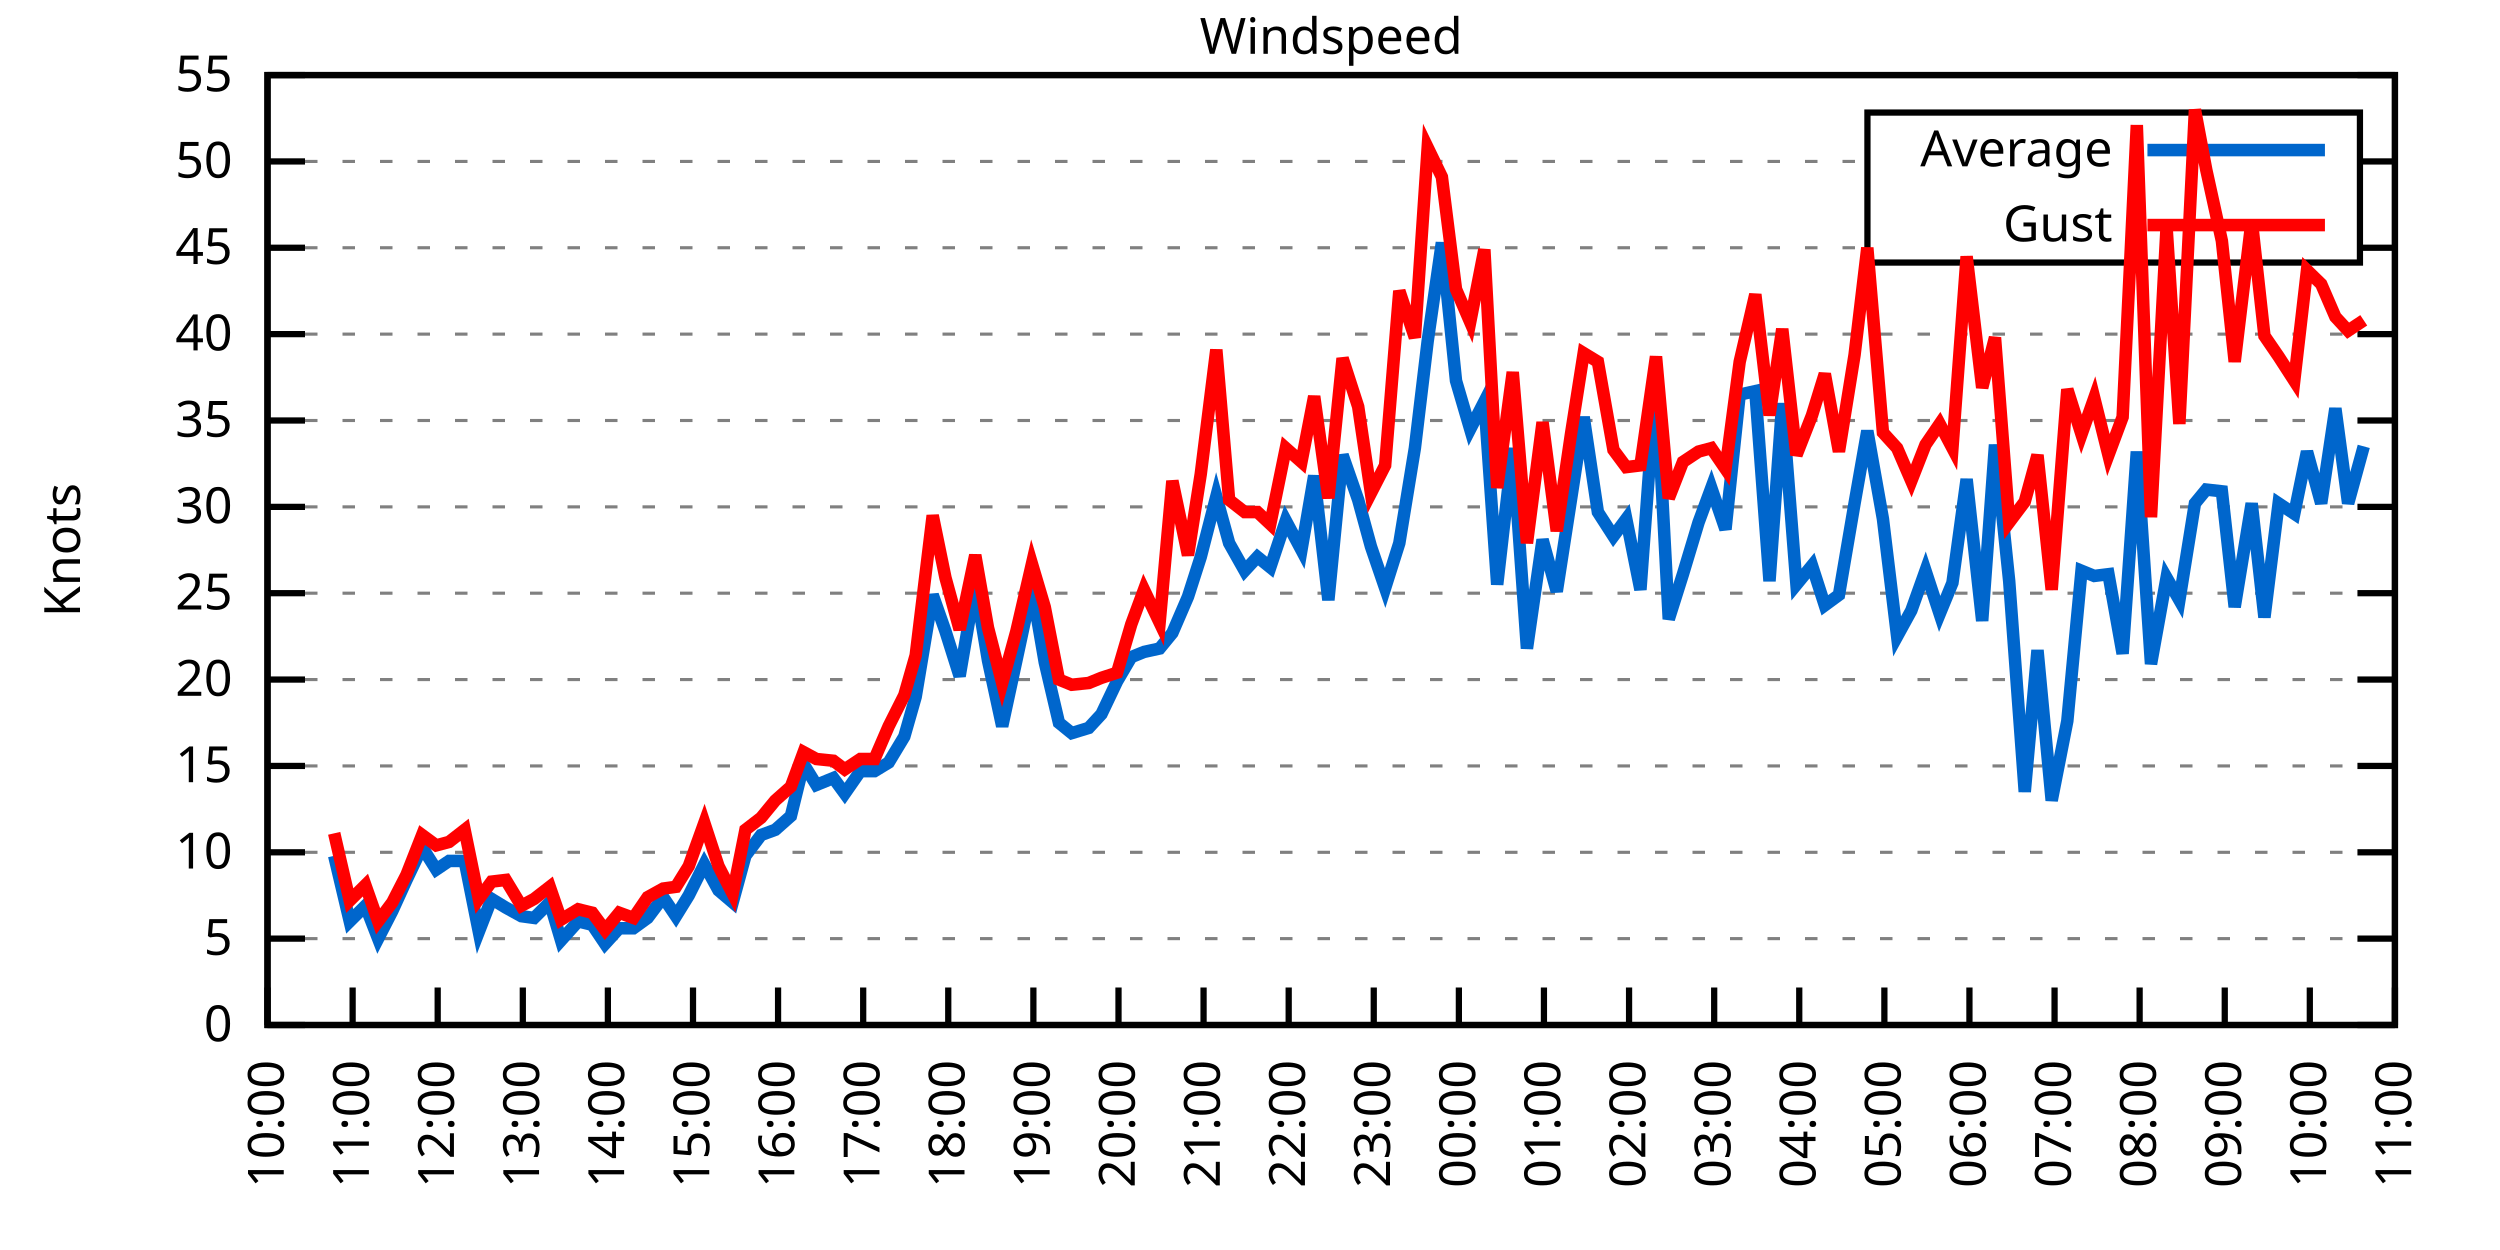
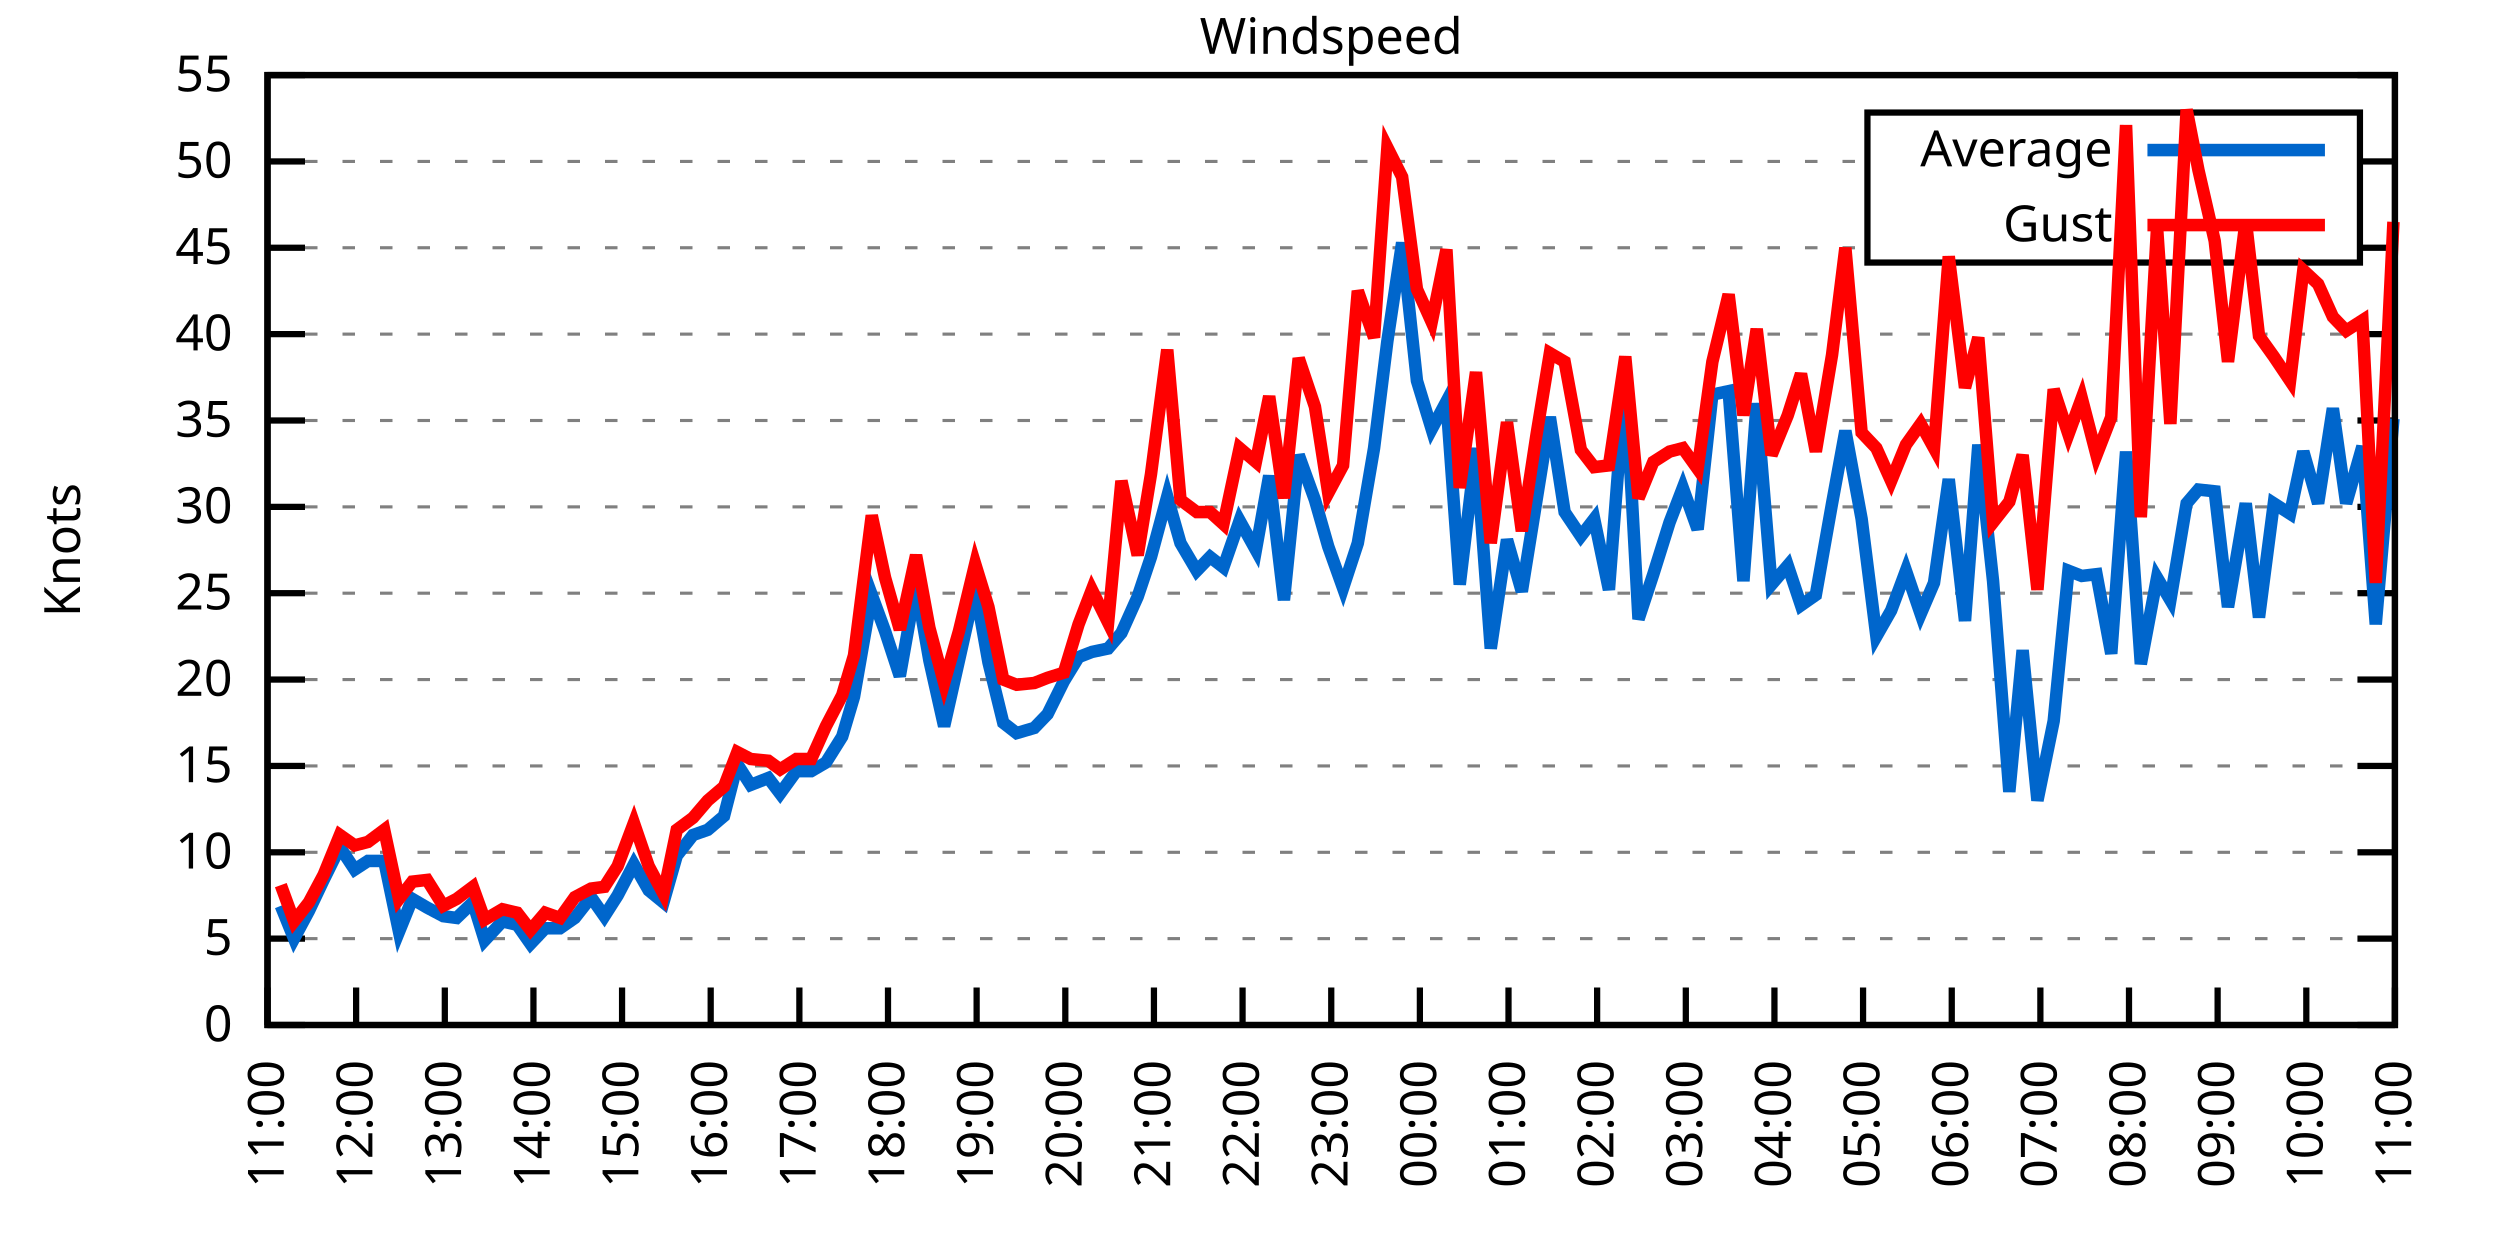
<svg xmlns="http://www.w3.org/2000/svg" xmlns:xlink="http://www.w3.org/1999/xlink" width="400" height="200" viewBox="0 0 400 200">
  <g id="gnuplot_canvas">
    <rect x="0" y="0" width="400" height="200" fill="none" />
    <defs>
      <circle id="gpDot" r="0.5" stroke-width="0.5" stroke="currentColor" />
      <path id="gpPt0" stroke-width="0.333" stroke="currentColor" d="M-1,0 h2 M0,-1 v2" />
      <path id="gpPt1" stroke-width="0.333" stroke="currentColor" d="M-1,-1 L1,1 M1,-1 L-1,1" />
      <path id="gpPt2" stroke-width="0.333" stroke="currentColor" d="M-1,0 L1,0 M0,-1 L0,1 M-1,-1 L1,1 M-1,1 L1,-1" />
      <rect id="gpPt3" stroke-width="0.333" stroke="currentColor" x="-1" y="-1" width="2" height="2" />
      <rect id="gpPt4" stroke-width="0.333" stroke="currentColor" fill="currentColor" x="-1" y="-1" width="2" height="2" />
      <circle id="gpPt5" stroke-width="0.333" stroke="currentColor" cx="0" cy="0" r="1" />
      <use xlink:href="#gpPt5" id="gpPt6" fill="currentColor" stroke="none" />
      <path id="gpPt7" stroke-width="0.333" stroke="currentColor" d="M0,-1.33 L-1.33,0.67 L1.33,0.67 z" />
      <use xlink:href="#gpPt7" id="gpPt8" fill="currentColor" stroke="none" />
      <use xlink:href="#gpPt7" id="gpPt9" stroke="currentColor" transform="rotate(180)" />
      <use xlink:href="#gpPt9" id="gpPt10" fill="currentColor" stroke="none" />
      <use xlink:href="#gpPt3" id="gpPt11" stroke="currentColor" transform="rotate(45)" />
      <use xlink:href="#gpPt11" id="gpPt12" fill="currentColor" stroke="none" />
      <path id="gpPt13" stroke-width="0.333" stroke="currentColor" d="M0,1.330 L1.265,0.411 L0.782,-1.067 L-0.782,-1.076 L-1.265,0.411 z" />
      <use xlink:href="#gpPt13" id="gpPt14" fill="currentColor" stroke="none" />
      <filter id="textbox" filterUnits="objectBoundingBox" x="0" y="0" height="1" width="1">
        <feFlood flood-color="white" flood-opacity="1" result="bgnd" />
        <feComposite in="SourceGraphic" in2="bgnd" operator="atop" />
      </filter>
      <filter id="greybox" filterUnits="objectBoundingBox" x="0" y="0" height="1" width="1">
        <feFlood flood-color="lightgrey" flood-opacity="1" result="grey" />
        <feComposite in="SourceGraphic" in2="grey" operator="atop" />
      </filter>
    </defs>
    <g fill="none" color="white" stroke="currentColor" stroke-width="1.00" stroke-linecap="butt" stroke-linejoin="miter">
</g>
    <g fill="none" color="black" stroke="currentColor" stroke-width="1.00" stroke-linecap="butt" stroke-linejoin="miter">
      <g stroke="none" shape-rendering="crispEdges">
        <polygon fill="rgb(255, 255, 255)" points="42.80,164.00 383.18,164.00 383.18,12.02 42.80,12.02 " />
      </g>
    </g>
    <g fill="none" color="black" stroke="currentColor" stroke-width="1.00" stroke-linecap="butt" stroke-linejoin="miter">
</g>
    <g fill="none" color="black" stroke="black" stroke-width="0.50" stroke-linecap="butt" stroke-linejoin="miter">
</g>
    <g fill="none" color="gray" stroke="currentColor" stroke-width="0.50" stroke-linecap="butt" stroke-linejoin="miter">
      <path stroke="gray" stroke-dasharray="2,4" class="gridline" d="M42.80,164.00 L383.19,164.00  " />
    </g>
    <g fill="none" color="gray" stroke="gray" stroke-width="1.00" stroke-linecap="butt" stroke-linejoin="miter">
</g>
    <g fill="none" color="black" stroke="currentColor" stroke-width="1.00" stroke-linecap="butt" stroke-linejoin="miter">
      <path stroke="black" d="M42.80,164.00 L48.80,164.00 M383.19,164.00 L377.19,164.00  " />
      <g transform="translate(37.20,166.60)" stroke="none" fill="black" font-family="Sans" font-size="8.00" text-anchor="end">
        <text>
          <tspan font-family="Sans"> 0</tspan>
        </text>
      </g>
    </g>
    <g fill="none" color="black" stroke="currentColor" stroke-width="1.00" stroke-linecap="butt" stroke-linejoin="miter">
</g>
    <g fill="none" color="black" stroke="black" stroke-width="0.50" stroke-linecap="butt" stroke-linejoin="miter">
</g>
    <g fill="none" color="gray" stroke="currentColor" stroke-width="0.50" stroke-linecap="butt" stroke-linejoin="miter">
      <path stroke="gray" stroke-dasharray="2,4" class="gridline" d="M42.80,150.18 L383.19,150.18  " />
    </g>
    <g fill="none" color="gray" stroke="gray" stroke-width="1.00" stroke-linecap="butt" stroke-linejoin="miter">
</g>
    <g fill="none" color="black" stroke="currentColor" stroke-width="1.00" stroke-linecap="butt" stroke-linejoin="miter">
      <path stroke="black" d="M42.80,150.18 L48.80,150.18 M383.19,150.18 L377.19,150.18  " />
      <g transform="translate(37.20,152.78)" stroke="none" fill="black" font-family="Sans" font-size="8.00" text-anchor="end">
        <text>
          <tspan font-family="Sans"> 5</tspan>
        </text>
      </g>
    </g>
    <g fill="none" color="black" stroke="currentColor" stroke-width="1.00" stroke-linecap="butt" stroke-linejoin="miter">
</g>
    <g fill="none" color="black" stroke="black" stroke-width="0.50" stroke-linecap="butt" stroke-linejoin="miter">
</g>
    <g fill="none" color="gray" stroke="currentColor" stroke-width="0.50" stroke-linecap="butt" stroke-linejoin="miter">
      <path stroke="gray" stroke-dasharray="2,4" class="gridline" d="M42.80,136.37 L383.19,136.37  " />
    </g>
    <g fill="none" color="gray" stroke="gray" stroke-width="1.00" stroke-linecap="butt" stroke-linejoin="miter">
</g>
    <g fill="none" color="black" stroke="currentColor" stroke-width="1.00" stroke-linecap="butt" stroke-linejoin="miter">
      <path stroke="black" d="M42.80,136.37 L48.80,136.37 M383.19,136.37 L377.19,136.37  " />
      <g transform="translate(37.20,138.97)" stroke="none" fill="black" font-family="Sans" font-size="8.00" text-anchor="end">
        <text>
          <tspan font-family="Sans"> 10</tspan>
        </text>
      </g>
    </g>
    <g fill="none" color="black" stroke="currentColor" stroke-width="1.00" stroke-linecap="butt" stroke-linejoin="miter">
</g>
    <g fill="none" color="black" stroke="black" stroke-width="0.50" stroke-linecap="butt" stroke-linejoin="miter">
</g>
    <g fill="none" color="gray" stroke="currentColor" stroke-width="0.50" stroke-linecap="butt" stroke-linejoin="miter">
      <path stroke="gray" stroke-dasharray="2,4" class="gridline" d="M42.80,122.55 L383.19,122.55  " />
    </g>
    <g fill="none" color="gray" stroke="gray" stroke-width="1.00" stroke-linecap="butt" stroke-linejoin="miter">
</g>
    <g fill="none" color="black" stroke="currentColor" stroke-width="1.00" stroke-linecap="butt" stroke-linejoin="miter">
      <path stroke="black" d="M42.80,122.55 L48.80,122.55 M383.19,122.55 L377.19,122.55  " />
      <g transform="translate(37.20,125.15)" stroke="none" fill="black" font-family="Sans" font-size="8.00" text-anchor="end">
        <text>
          <tspan font-family="Sans"> 15</tspan>
        </text>
      </g>
    </g>
    <g fill="none" color="black" stroke="currentColor" stroke-width="1.00" stroke-linecap="butt" stroke-linejoin="miter">
</g>
    <g fill="none" color="black" stroke="black" stroke-width="0.50" stroke-linecap="butt" stroke-linejoin="miter">
</g>
    <g fill="none" color="gray" stroke="currentColor" stroke-width="0.50" stroke-linecap="butt" stroke-linejoin="miter">
      <path stroke="gray" stroke-dasharray="2,4" class="gridline" d="M42.80,108.73 L383.19,108.73  " />
    </g>
    <g fill="none" color="gray" stroke="gray" stroke-width="1.00" stroke-linecap="butt" stroke-linejoin="miter">
</g>
    <g fill="none" color="black" stroke="currentColor" stroke-width="1.00" stroke-linecap="butt" stroke-linejoin="miter">
      <path stroke="black" d="M42.80,108.73 L48.80,108.73 M383.19,108.73 L377.19,108.73  " />
      <g transform="translate(37.20,111.33)" stroke="none" fill="black" font-family="Sans" font-size="8.00" text-anchor="end">
        <text>
          <tspan font-family="Sans"> 20</tspan>
        </text>
      </g>
    </g>
    <g fill="none" color="black" stroke="currentColor" stroke-width="1.00" stroke-linecap="butt" stroke-linejoin="miter">
</g>
    <g fill="none" color="black" stroke="black" stroke-width="0.50" stroke-linecap="butt" stroke-linejoin="miter">
</g>
    <g fill="none" color="gray" stroke="currentColor" stroke-width="0.50" stroke-linecap="butt" stroke-linejoin="miter">
      <path stroke="gray" stroke-dasharray="2,4" class="gridline" d="M42.80,94.91 L383.19,94.91  " />
    </g>
    <g fill="none" color="gray" stroke="gray" stroke-width="1.00" stroke-linecap="butt" stroke-linejoin="miter">
</g>
    <g fill="none" color="black" stroke="currentColor" stroke-width="1.00" stroke-linecap="butt" stroke-linejoin="miter">
      <path stroke="black" d="M42.80,94.91 L48.80,94.91 M383.19,94.91 L377.19,94.91  " />
      <g transform="translate(37.20,97.51)" stroke="none" fill="black" font-family="Sans" font-size="8.00" text-anchor="end">
        <text>
          <tspan font-family="Sans"> 25</tspan>
        </text>
      </g>
    </g>
    <g fill="none" color="black" stroke="currentColor" stroke-width="1.00" stroke-linecap="butt" stroke-linejoin="miter">
</g>
    <g fill="none" color="black" stroke="black" stroke-width="0.50" stroke-linecap="butt" stroke-linejoin="miter">
</g>
    <g fill="none" color="gray" stroke="currentColor" stroke-width="0.50" stroke-linecap="butt" stroke-linejoin="miter">
      <path stroke="gray" stroke-dasharray="2,4" class="gridline" d="M42.80,81.10 L383.19,81.10  " />
    </g>
    <g fill="none" color="gray" stroke="gray" stroke-width="1.00" stroke-linecap="butt" stroke-linejoin="miter">
</g>
    <g fill="none" color="black" stroke="currentColor" stroke-width="1.00" stroke-linecap="butt" stroke-linejoin="miter">
      <path stroke="black" d="M42.80,81.10 L48.80,81.10 M383.19,81.10 L377.19,81.10  " />
      <g transform="translate(37.20,83.70)" stroke="none" fill="black" font-family="Sans" font-size="8.00" text-anchor="end">
        <text>
          <tspan font-family="Sans"> 30</tspan>
        </text>
      </g>
    </g>
    <g fill="none" color="black" stroke="currentColor" stroke-width="1.00" stroke-linecap="butt" stroke-linejoin="miter">
</g>
    <g fill="none" color="black" stroke="black" stroke-width="0.50" stroke-linecap="butt" stroke-linejoin="miter">
</g>
    <g fill="none" color="gray" stroke="currentColor" stroke-width="0.50" stroke-linecap="butt" stroke-linejoin="miter">
      <path stroke="gray" stroke-dasharray="2,4" class="gridline" d="M42.80,67.28 L383.19,67.28  " />
    </g>
    <g fill="none" color="gray" stroke="gray" stroke-width="1.00" stroke-linecap="butt" stroke-linejoin="miter">
</g>
    <g fill="none" color="black" stroke="currentColor" stroke-width="1.00" stroke-linecap="butt" stroke-linejoin="miter">
      <path stroke="black" d="M42.80,67.28 L48.80,67.28 M383.19,67.28 L377.19,67.28  " />
      <g transform="translate(37.20,69.88)" stroke="none" fill="black" font-family="Sans" font-size="8.00" text-anchor="end">
        <text>
          <tspan font-family="Sans"> 35</tspan>
        </text>
      </g>
    </g>
    <g fill="none" color="black" stroke="currentColor" stroke-width="1.00" stroke-linecap="butt" stroke-linejoin="miter">
</g>
    <g fill="none" color="black" stroke="black" stroke-width="0.50" stroke-linecap="butt" stroke-linejoin="miter">
</g>
    <g fill="none" color="gray" stroke="currentColor" stroke-width="0.50" stroke-linecap="butt" stroke-linejoin="miter">
      <path stroke="gray" stroke-dasharray="2,4" class="gridline" d="M42.80,53.46 L383.19,53.46  " />
    </g>
    <g fill="none" color="gray" stroke="gray" stroke-width="1.00" stroke-linecap="butt" stroke-linejoin="miter">
</g>
    <g fill="none" color="black" stroke="currentColor" stroke-width="1.00" stroke-linecap="butt" stroke-linejoin="miter">
      <path stroke="black" d="M42.80,53.46 L48.80,53.46 M383.19,53.46 L377.19,53.46  " />
      <g transform="translate(37.20,56.06)" stroke="none" fill="black" font-family="Sans" font-size="8.00" text-anchor="end">
        <text>
          <tspan font-family="Sans"> 40</tspan>
        </text>
      </g>
    </g>
    <g fill="none" color="black" stroke="currentColor" stroke-width="1.00" stroke-linecap="butt" stroke-linejoin="miter">
</g>
    <g fill="none" color="black" stroke="black" stroke-width="0.50" stroke-linecap="butt" stroke-linejoin="miter">
</g>
    <g fill="none" color="gray" stroke="currentColor" stroke-width="0.50" stroke-linecap="butt" stroke-linejoin="miter">
      <path stroke="gray" stroke-dasharray="2,4" class="gridline" d="M42.80,39.64 L298.79,39.64 M377.59,39.64 L383.19,39.64  " />
    </g>
    <g fill="none" color="gray" stroke="gray" stroke-width="1.00" stroke-linecap="butt" stroke-linejoin="miter">
</g>
    <g fill="none" color="black" stroke="currentColor" stroke-width="1.00" stroke-linecap="butt" stroke-linejoin="miter">
      <path stroke="black" d="M42.80,39.64 L48.80,39.64 M383.19,39.64 L377.19,39.64  " />
      <g transform="translate(37.20,42.24)" stroke="none" fill="black" font-family="Sans" font-size="8.00" text-anchor="end">
        <text>
          <tspan font-family="Sans"> 45</tspan>
        </text>
      </g>
    </g>
    <g fill="none" color="black" stroke="currentColor" stroke-width="1.00" stroke-linecap="butt" stroke-linejoin="miter">
</g>
    <g fill="none" color="black" stroke="black" stroke-width="0.50" stroke-linecap="butt" stroke-linejoin="miter">
</g>
    <g fill="none" color="gray" stroke="currentColor" stroke-width="0.50" stroke-linecap="butt" stroke-linejoin="miter">
      <path stroke="gray" stroke-dasharray="2,4" class="gridline" d="M42.80,25.83 L298.79,25.83 M377.59,25.83 L383.19,25.83  " />
    </g>
    <g fill="none" color="gray" stroke="gray" stroke-width="1.00" stroke-linecap="butt" stroke-linejoin="miter">
</g>
    <g fill="none" color="black" stroke="currentColor" stroke-width="1.00" stroke-linecap="butt" stroke-linejoin="miter">
      <path stroke="black" d="M42.80,25.83 L48.80,25.83 M383.19,25.83 L377.19,25.83  " />
      <g transform="translate(37.20,28.43)" stroke="none" fill="black" font-family="Sans" font-size="8.00" text-anchor="end">
        <text>
          <tspan font-family="Sans"> 50</tspan>
        </text>
      </g>
    </g>
    <g fill="none" color="black" stroke="currentColor" stroke-width="1.00" stroke-linecap="butt" stroke-linejoin="miter">
</g>
    <g fill="none" color="black" stroke="black" stroke-width="0.50" stroke-linecap="butt" stroke-linejoin="miter">
</g>
    <g fill="none" color="gray" stroke="currentColor" stroke-width="0.50" stroke-linecap="butt" stroke-linejoin="miter">
      <path stroke="gray" stroke-dasharray="2,4" class="gridline" d="M42.80,12.01 L383.19,12.01  " />
    </g>
    <g fill="none" color="gray" stroke="gray" stroke-width="1.00" stroke-linecap="butt" stroke-linejoin="miter">
</g>
    <g fill="none" color="black" stroke="currentColor" stroke-width="1.00" stroke-linecap="butt" stroke-linejoin="miter">
      <path stroke="black" d="M42.80,12.01 L48.80,12.01 M383.19,12.01 L377.19,12.01  " />
      <g transform="translate(37.20,14.61)" stroke="none" fill="black" font-family="Sans" font-size="8.00" text-anchor="end">
        <text>
          <tspan font-family="Sans"> 55</tspan>
        </text>
      </g>
    </g>
    <g fill="none" color="black" stroke="currentColor" stroke-width="1.00" stroke-linecap="butt" stroke-linejoin="miter">
      <path stroke="black" d="M42.80,164.00 L42.80,158.00  " />
      <g transform="translate(45.40,169.60) rotate(270.00)" stroke="none" fill="black" font-family="Sans" font-size="8.00" text-anchor="end">
        <text>
-           <tspan font-family="Sans">10:00</tspan>
-         </text>
-       </g>
-     </g>
-     <g fill="none" color="black" stroke="currentColor" stroke-width="1.00" stroke-linecap="butt" stroke-linejoin="miter">
-       <path stroke="black" d="M56.42,164.00 L56.42,158.00  " />
-       <g transform="translate(59.02,169.60) rotate(270.00)" stroke="none" fill="black" font-family="Sans" font-size="8.00" text-anchor="end">
-         <text>
          <tspan font-family="Sans">11:00</tspan>
        </text>
      </g>
    </g>
    <g fill="none" color="black" stroke="currentColor" stroke-width="1.00" stroke-linecap="butt" stroke-linejoin="miter">
-       <path stroke="black" d="M70.03,164.00 L70.03,158.00  " />
-       <g transform="translate(72.63,169.60) rotate(270.00)" stroke="none" fill="black" font-family="Sans" font-size="8.00" text-anchor="end">
+       <path stroke="black" d="M56.98,164.00 L56.98,158.00  " />
+       <g transform="translate(59.58,169.60) rotate(270.00)" stroke="none" fill="black" font-family="Sans" font-size="8.00" text-anchor="end">
        <text>
          <tspan font-family="Sans">12:00</tspan>
        </text>
      </g>
    </g>
    <g fill="none" color="black" stroke="currentColor" stroke-width="1.00" stroke-linecap="butt" stroke-linejoin="miter">
-       <path stroke="black" d="M83.65,164.00 L83.65,158.00  " />
-       <g transform="translate(86.25,169.60) rotate(270.00)" stroke="none" fill="black" font-family="Sans" font-size="8.00" text-anchor="end">
+       <path stroke="black" d="M71.17,164.00 L71.17,158.00  " />
+       <g transform="translate(73.77,169.60) rotate(270.00)" stroke="none" fill="black" font-family="Sans" font-size="8.00" text-anchor="end">
        <text>
          <tspan font-family="Sans">13:00</tspan>
        </text>
      </g>
    </g>
    <g fill="none" color="black" stroke="currentColor" stroke-width="1.00" stroke-linecap="butt" stroke-linejoin="miter">
-       <path stroke="black" d="M97.26,164.00 L97.26,158.00  " />
-       <g transform="translate(99.86,169.60) rotate(270.00)" stroke="none" fill="black" font-family="Sans" font-size="8.00" text-anchor="end">
+       <path stroke="black" d="M85.35,164.00 L85.35,158.00  " />
+       <g transform="translate(87.95,169.60) rotate(270.00)" stroke="none" fill="black" font-family="Sans" font-size="8.00" text-anchor="end">
        <text>
          <tspan font-family="Sans">14:00</tspan>
        </text>
      </g>
    </g>
    <g fill="none" color="black" stroke="currentColor" stroke-width="1.00" stroke-linecap="butt" stroke-linejoin="miter">
-       <path stroke="black" d="M110.88,164.00 L110.88,158.00  " />
-       <g transform="translate(113.48,169.60) rotate(270.00)" stroke="none" fill="black" font-family="Sans" font-size="8.00" text-anchor="end">
+       <path stroke="black" d="M99.53,164.00 L99.53,158.00  " />
+       <g transform="translate(102.13,169.60) rotate(270.00)" stroke="none" fill="black" font-family="Sans" font-size="8.00" text-anchor="end">
        <text>
          <tspan font-family="Sans">15:00</tspan>
        </text>
      </g>
    </g>
    <g fill="none" color="black" stroke="currentColor" stroke-width="1.00" stroke-linecap="butt" stroke-linejoin="miter">
-       <path stroke="black" d="M124.49,164.00 L124.49,158.00  " />
-       <g transform="translate(127.09,169.60) rotate(270.00)" stroke="none" fill="black" font-family="Sans" font-size="8.00" text-anchor="end">
+       <path stroke="black" d="M113.71,164.00 L113.71,158.00  " />
+       <g transform="translate(116.31,169.60) rotate(270.00)" stroke="none" fill="black" font-family="Sans" font-size="8.00" text-anchor="end">
        <text>
          <tspan font-family="Sans">16:00</tspan>
        </text>
      </g>
    </g>
    <g fill="none" color="black" stroke="currentColor" stroke-width="1.00" stroke-linecap="butt" stroke-linejoin="miter">
-       <path stroke="black" d="M138.11,164.00 L138.11,158.00  " />
-       <g transform="translate(140.71,169.60) rotate(270.00)" stroke="none" fill="black" font-family="Sans" font-size="8.00" text-anchor="end">
+       <path stroke="black" d="M127.90,164.00 L127.90,158.00  " />
+       <g transform="translate(130.50,169.60) rotate(270.00)" stroke="none" fill="black" font-family="Sans" font-size="8.00" text-anchor="end">
        <text>
          <tspan font-family="Sans">17:00</tspan>
        </text>
      </g>
    </g>
    <g fill="none" color="black" stroke="currentColor" stroke-width="1.00" stroke-linecap="butt" stroke-linejoin="miter">
-       <path stroke="black" d="M151.72,164.00 L151.72,158.00  " />
-       <g transform="translate(154.32,169.60) rotate(270.00)" stroke="none" fill="black" font-family="Sans" font-size="8.00" text-anchor="end">
+       <path stroke="black" d="M142.08,164.00 L142.08,158.00  " />
+       <g transform="translate(144.68,169.60) rotate(270.00)" stroke="none" fill="black" font-family="Sans" font-size="8.00" text-anchor="end">
        <text>
          <tspan font-family="Sans">18:00</tspan>
        </text>
      </g>
    </g>
    <g fill="none" color="black" stroke="currentColor" stroke-width="1.00" stroke-linecap="butt" stroke-linejoin="miter">
-       <path stroke="black" d="M165.34,164.00 L165.34,158.00  " />
-       <g transform="translate(167.94,169.60) rotate(270.00)" stroke="none" fill="black" font-family="Sans" font-size="8.00" text-anchor="end">
+       <path stroke="black" d="M156.26,164.00 L156.26,158.00  " />
+       <g transform="translate(158.86,169.60) rotate(270.00)" stroke="none" fill="black" font-family="Sans" font-size="8.00" text-anchor="end">
        <text>
          <tspan font-family="Sans">19:00</tspan>
        </text>
      </g>
    </g>
    <g fill="none" color="black" stroke="currentColor" stroke-width="1.00" stroke-linecap="butt" stroke-linejoin="miter">
-       <path stroke="black" d="M178.96,164.00 L178.96,158.00  " />
-       <g transform="translate(181.56,169.60) rotate(270.00)" stroke="none" fill="black" font-family="Sans" font-size="8.00" text-anchor="end">
+       <path stroke="black" d="M170.45,164.00 L170.45,158.00  " />
+       <g transform="translate(173.05,169.60) rotate(270.00)" stroke="none" fill="black" font-family="Sans" font-size="8.00" text-anchor="end">
        <text>
          <tspan font-family="Sans">20:00</tspan>
        </text>
      </g>
    </g>
    <g fill="none" color="black" stroke="currentColor" stroke-width="1.00" stroke-linecap="butt" stroke-linejoin="miter">
-       <path stroke="black" d="M192.57,164.00 L192.57,158.00  " />
-       <g transform="translate(195.17,169.60) rotate(270.00)" stroke="none" fill="black" font-family="Sans" font-size="8.00" text-anchor="end">
+       <path stroke="black" d="M184.63,164.00 L184.63,158.00  " />
+       <g transform="translate(187.23,169.60) rotate(270.00)" stroke="none" fill="black" font-family="Sans" font-size="8.00" text-anchor="end">
        <text>
          <tspan font-family="Sans">21:00</tspan>
        </text>
      </g>
    </g>
    <g fill="none" color="black" stroke="currentColor" stroke-width="1.00" stroke-linecap="butt" stroke-linejoin="miter">
-       <path stroke="black" d="M206.19,164.00 L206.19,158.00  " />
-       <g transform="translate(208.79,169.60) rotate(270.00)" stroke="none" fill="black" font-family="Sans" font-size="8.00" text-anchor="end">
+       <path stroke="black" d="M198.81,164.00 L198.81,158.00  " />
+       <g transform="translate(201.41,169.60) rotate(270.00)" stroke="none" fill="black" font-family="Sans" font-size="8.00" text-anchor="end">
        <text>
          <tspan font-family="Sans">22:00</tspan>
        </text>
      </g>
    </g>
    <g fill="none" color="black" stroke="currentColor" stroke-width="1.00" stroke-linecap="butt" stroke-linejoin="miter">
-       <path stroke="black" d="M219.80,164.00 L219.80,158.00  " />
-       <g transform="translate(222.40,169.60) rotate(270.00)" stroke="none" fill="black" font-family="Sans" font-size="8.00" text-anchor="end">
+       <path stroke="black" d="M213.00,164.00 L213.00,158.00  " />
+       <g transform="translate(215.60,169.60) rotate(270.00)" stroke="none" fill="black" font-family="Sans" font-size="8.00" text-anchor="end">
        <text>
          <tspan font-family="Sans">23:00</tspan>
        </text>
      </g>
    </g>
    <g fill="none" color="black" stroke="currentColor" stroke-width="1.00" stroke-linecap="butt" stroke-linejoin="miter">
-       <path stroke="black" d="M233.42,164.00 L233.42,158.00  " />
-       <g transform="translate(236.02,169.60) rotate(270.00)" stroke="none" fill="black" font-family="Sans" font-size="8.00" text-anchor="end">
+       <path stroke="black" d="M227.18,164.00 L227.18,158.00  " />
+       <g transform="translate(229.78,169.60) rotate(270.00)" stroke="none" fill="black" font-family="Sans" font-size="8.00" text-anchor="end">
        <text>
          <tspan font-family="Sans">00:00</tspan>
        </text>
      </g>
    </g>
    <g fill="none" color="black" stroke="currentColor" stroke-width="1.00" stroke-linecap="butt" stroke-linejoin="miter">
-       <path stroke="black" d="M247.03,164.00 L247.03,158.00  " />
-       <g transform="translate(249.63,169.60) rotate(270.00)" stroke="none" fill="black" font-family="Sans" font-size="8.00" text-anchor="end">
+       <path stroke="black" d="M241.36,164.00 L241.36,158.00  " />
+       <g transform="translate(243.96,169.60) rotate(270.00)" stroke="none" fill="black" font-family="Sans" font-size="8.00" text-anchor="end">
        <text>
          <tspan font-family="Sans">01:00</tspan>
        </text>
      </g>
    </g>
    <g fill="none" color="black" stroke="currentColor" stroke-width="1.00" stroke-linecap="butt" stroke-linejoin="miter">
-       <path stroke="black" d="M260.65,164.00 L260.65,158.00  " />
-       <g transform="translate(263.25,169.60) rotate(270.00)" stroke="none" fill="black" font-family="Sans" font-size="8.00" text-anchor="end">
+       <path stroke="black" d="M255.54,164.00 L255.54,158.00  " />
+       <g transform="translate(258.14,169.60) rotate(270.00)" stroke="none" fill="black" font-family="Sans" font-size="8.00" text-anchor="end">
        <text>
          <tspan font-family="Sans">02:00</tspan>
        </text>
      </g>
    </g>
    <g fill="none" color="black" stroke="currentColor" stroke-width="1.00" stroke-linecap="butt" stroke-linejoin="miter">
-       <path stroke="black" d="M274.27,164.00 L274.27,158.00  " />
-       <g transform="translate(276.87,169.60) rotate(270.00)" stroke="none" fill="black" font-family="Sans" font-size="8.00" text-anchor="end">
+       <path stroke="black" d="M269.73,164.00 L269.73,158.00  " />
+       <g transform="translate(272.33,169.60) rotate(270.00)" stroke="none" fill="black" font-family="Sans" font-size="8.00" text-anchor="end">
        <text>
          <tspan font-family="Sans">03:00</tspan>
        </text>
      </g>
    </g>
    <g fill="none" color="black" stroke="currentColor" stroke-width="1.00" stroke-linecap="butt" stroke-linejoin="miter">
-       <path stroke="black" d="M287.88,164.00 L287.88,158.00  " />
-       <g transform="translate(290.48,169.60) rotate(270.00)" stroke="none" fill="black" font-family="Sans" font-size="8.00" text-anchor="end">
+       <path stroke="black" d="M283.91,164.00 L283.91,158.00  " />
+       <g transform="translate(286.51,169.60) rotate(270.00)" stroke="none" fill="black" font-family="Sans" font-size="8.00" text-anchor="end">
        <text>
          <tspan font-family="Sans">04:00</tspan>
        </text>
      </g>
    </g>
    <g fill="none" color="black" stroke="currentColor" stroke-width="1.00" stroke-linecap="butt" stroke-linejoin="miter">
-       <path stroke="black" d="M301.50,164.00 L301.50,158.00  " />
-       <g transform="translate(304.10,169.60) rotate(270.00)" stroke="none" fill="black" font-family="Sans" font-size="8.00" text-anchor="end">
+       <path stroke="black" d="M298.09,164.00 L298.09,158.00  " />
+       <g transform="translate(300.69,169.60) rotate(270.00)" stroke="none" fill="black" font-family="Sans" font-size="8.00" text-anchor="end">
        <text>
          <tspan font-family="Sans">05:00</tspan>
        </text>
      </g>
    </g>
    <g fill="none" color="black" stroke="currentColor" stroke-width="1.00" stroke-linecap="butt" stroke-linejoin="miter">
-       <path stroke="black" d="M315.11,164.00 L315.11,158.00  " />
-       <g transform="translate(317.71,169.60) rotate(270.00)" stroke="none" fill="black" font-family="Sans" font-size="8.00" text-anchor="end">
+       <path stroke="black" d="M312.28,164.00 L312.28,158.00  " />
+       <g transform="translate(314.88,169.60) rotate(270.00)" stroke="none" fill="black" font-family="Sans" font-size="8.00" text-anchor="end">
        <text>
          <tspan font-family="Sans">06:00</tspan>
        </text>
      </g>
    </g>
    <g fill="none" color="black" stroke="currentColor" stroke-width="1.00" stroke-linecap="butt" stroke-linejoin="miter">
-       <path stroke="black" d="M328.73,164.00 L328.73,158.00  " />
-       <g transform="translate(331.33,169.60) rotate(270.00)" stroke="none" fill="black" font-family="Sans" font-size="8.00" text-anchor="end">
+       <path stroke="black" d="M326.46,164.00 L326.46,158.00  " />
+       <g transform="translate(329.06,169.60) rotate(270.00)" stroke="none" fill="black" font-family="Sans" font-size="8.00" text-anchor="end">
        <text>
          <tspan font-family="Sans">07:00</tspan>
        </text>
      </g>
    </g>
    <g fill="none" color="black" stroke="currentColor" stroke-width="1.00" stroke-linecap="butt" stroke-linejoin="miter">
-       <path stroke="black" d="M342.34,164.00 L342.34,158.00  " />
-       <g transform="translate(344.94,169.60) rotate(270.00)" stroke="none" fill="black" font-family="Sans" font-size="8.00" text-anchor="end">
+       <path stroke="black" d="M340.64,164.00 L340.64,158.00  " />
+       <g transform="translate(343.24,169.60) rotate(270.00)" stroke="none" fill="black" font-family="Sans" font-size="8.00" text-anchor="end">
        <text>
          <tspan font-family="Sans">08:00</tspan>
        </text>
      </g>
    </g>
    <g fill="none" color="black" stroke="currentColor" stroke-width="1.00" stroke-linecap="butt" stroke-linejoin="miter">
-       <path stroke="black" d="M355.96,164.00 L355.96,158.00  " />
-       <g transform="translate(358.56,169.60) rotate(270.00)" stroke="none" fill="black" font-family="Sans" font-size="8.00" text-anchor="end">
+       <path stroke="black" d="M354.82,164.00 L354.82,158.00  " />
+       <g transform="translate(357.42,169.60) rotate(270.00)" stroke="none" fill="black" font-family="Sans" font-size="8.00" text-anchor="end">
        <text>
          <tspan font-family="Sans">09:00</tspan>
        </text>
      </g>
    </g>
    <g fill="none" color="black" stroke="currentColor" stroke-width="1.00" stroke-linecap="butt" stroke-linejoin="miter">
-       <path stroke="black" d="M369.57,164.00 L369.57,158.00  " />
-       <g transform="translate(372.17,169.60) rotate(270.00)" stroke="none" fill="black" font-family="Sans" font-size="8.00" text-anchor="end">
+       <path stroke="black" d="M369.01,164.00 L369.01,158.00  " />
+       <g transform="translate(371.61,169.60) rotate(270.00)" stroke="none" fill="black" font-family="Sans" font-size="8.00" text-anchor="end">
        <text>
          <tspan font-family="Sans">10:00</tspan>
        </text>
      </g>
    </g>
    <g fill="none" color="black" stroke="currentColor" stroke-width="1.00" stroke-linecap="butt" stroke-linejoin="miter">
      <path stroke="black" d="M383.19,164.00 L383.19,158.00  " />
      <g transform="translate(385.79,169.60) rotate(270.00)" stroke="none" fill="black" font-family="Sans" font-size="8.00" text-anchor="end">
        <text>
          <tspan font-family="Sans">11:00</tspan>
        </text>
      </g>
    </g>
    <g fill="none" color="black" stroke="currentColor" stroke-width="1.00" stroke-linecap="butt" stroke-linejoin="miter">
</g>
    <g fill="none" color="black" stroke="currentColor" stroke-width="1.00" stroke-linecap="butt" stroke-linejoin="miter">
      <path stroke="black" d="M42.80,12.01 L42.80,164.00 L383.19,164.00 L383.19,12.01 L42.80,12.01 Z  " />
    </g>
    <g fill="none" color="black" stroke="currentColor" stroke-width="1.00" stroke-linecap="butt" stroke-linejoin="miter">
</g>
    <g fill="none" color="black" stroke="currentColor" stroke-width="1.00" stroke-linecap="butt" stroke-linejoin="miter">
      <path stroke="black" d="M298.79,42.01 L298.79,18.01 L377.59,18.01 L377.59,42.01 L298.79,42.01 Z  " />
    </g>
    <g id="Windspeed_plot_1">
      <g fill="none" color="white" stroke="black" stroke-width="2.00" stroke-linecap="butt" stroke-linejoin="miter">
</g>
      <g fill="none" color="black" stroke="currentColor" stroke-width="2.00" stroke-linecap="butt" stroke-linejoin="miter">
        <g transform="translate(337.99,26.61)" stroke="none" fill="black" font-family="Sans" font-size="8.00" text-anchor="end">
          <text>
            <tspan font-family="Sans">Average</tspan>
          </text>
        </g>
      </g>
      <g fill="none" color="black" stroke="currentColor" stroke-width="2.00" stroke-linecap="butt" stroke-linejoin="miter">
-         <path stroke="rgb(  0, 102, 204)" d="M343.59,24.01 L371.99,24.01 M53.47,136.92 L55.96,147.42 L58.46,144.93 L60.50,150.18 L62.77,145.76 L65.04,140.79   L67.54,135.54 L69.80,139.13 L71.85,137.75 L74.34,137.75 L76.61,149.08 L78.65,143.83 L80.92,145.21 L83.42,146.59   L85.46,146.87 L87.96,144.38 L89.77,150.46 L92.50,147.42 L94.77,147.97 L96.81,151.01 L99.08,148.52 L101.35,148.52   L103.62,146.87 L106.11,143.55 L108.15,146.59 L110.20,143.27 L112.69,138.30 L114.96,142.45 L117.23,144.38 L119.27,136.92   L121.77,133.60 L124.04,132.77 L126.54,130.56 L128.58,122.27 L130.62,125.59 L133.34,124.48 L135.16,126.97 L137.66,123.38   L139.92,123.38 L142.19,122.00 L144.69,117.85 L146.51,111.49 L149.23,95.19 L151.27,100.99 L153.54,108.18 L156.04,93.53   L158.08,105.69 L160.35,116.19 L162.62,105.69 L165.11,94.08 L167.16,105.97 L169.43,115.64 L171.47,117.30 L174.19,116.47   L176.23,114.26 L178.73,109.01 L181.00,105.14 L183.04,104.31 L185.54,103.76 L187.58,101.27 L190.08,95.47 L192.12,89.11   L194.61,79.44 L196.66,86.90 L199.15,91.32 L201.19,89.11 L203.24,90.77 L205.73,83.31 L208.23,88.00 L210.27,76.12   L212.54,96.02 L214.81,72.81 L217.31,79.99 L219.35,87.45 L221.62,94.08 L223.89,86.90 L226.38,71.70 L228.43,54.57   L230.70,38.82 L232.96,60.92 L235.23,68.66 L237.50,64.24 L239.55,93.53 L242.04,71.70 L244.31,103.76 L246.81,86.35   L249.08,94.64 L251.35,79.99 L253.39,66.73 L255.66,81.93 L258.15,85.79 L260.20,83.03 L262.47,94.36 L264.96,60.37   L267.00,99.06 L269.27,91.87 L271.77,83.58 L273.81,78.06 L276.08,84.69 L278.35,63.13 L280.85,62.58 L283.12,92.98   L285.16,64.52 L287.43,93.53 L289.92,90.49 L291.97,96.85 L294.23,95.19 L296.73,80.54 L298.77,68.94 L301.27,83.03   L303.54,101.82 L305.81,97.68 L308.08,91.32 L310.35,98.23 L312.39,93.26 L314.66,76.67 L317.15,99.34 L319.20,71.15   L321.47,92.98 L323.96,126.69 L326.00,104.03 L328.27,128.08 L330.77,115.36 L333.04,91.32 L335.08,92.15 L337.35,91.87   L339.62,104.59 L341.89,72.25 L344.16,106.24 L346.65,92.43 L348.70,96.02 L351.19,80.54 L353.01,78.33 L355.50,78.61   L357.55,97.12 L360.27,80.54 L362.31,98.78 L364.58,80.54 L367.08,82.20 L369.12,72.25 L371.39,80.54 L373.66,65.34   L375.70,80.54 L378.20,71.42  " />
+         <path stroke="rgb(  0, 102, 204)" d="M343.59,24.01 L371.99,24.01 M44.93,144.93 L47.05,150.18 L49.42,145.76 L51.78,140.79 L54.38,135.54 L56.75,139.13   L58.87,137.75 L61.47,137.75 L63.84,149.08 L65.97,143.83 L68.33,145.21 L70.93,146.59 L73.06,146.87 L75.66,144.38   L77.55,150.46 L80.38,147.42 L82.75,147.97 L84.88,151.01 L87.24,148.52 L89.60,148.52 L91.97,146.87 L94.57,143.55   L96.70,146.59 L98.82,143.27 L101.42,138.30 L103.79,142.45 L106.15,144.38 L108.28,136.92 L110.88,133.60 L113.24,132.77   L115.84,130.56 L117.97,122.27 L120.10,125.59 L122.93,124.48 L124.82,126.97 L127.42,123.38 L129.79,123.38 L132.15,122.00   L134.75,117.85 L136.64,111.49 L139.48,95.19 L141.61,100.99 L143.97,108.18 L146.57,93.53 L148.70,105.69 L151.06,116.19   L153.43,105.69 L156.03,94.08 L158.15,105.97 L160.52,115.64 L162.65,117.30 L165.48,116.47 L167.61,114.26 L170.21,109.01   L172.57,105.14 L174.70,104.31 L177.30,103.76 L179.43,101.27 L182.03,95.47 L184.16,89.11 L186.76,79.44 L188.88,86.90   L191.48,91.32 L193.61,89.11 L195.74,90.77 L198.34,83.31 L200.94,88.00 L203.07,76.12 L205.43,96.02 L207.79,72.81   L210.39,79.99 L212.52,87.45 L214.89,94.08 L217.25,86.90 L219.85,71.70 L221.98,54.57 L224.34,38.82 L226.71,60.92   L229.07,68.66 L231.43,64.24 L233.56,93.53 L236.16,71.70 L238.52,103.76 L241.12,86.35 L243.49,94.64 L245.85,79.99   L247.98,66.73 L250.34,81.93 L252.94,85.79 L255.07,83.03 L257.43,94.36 L260.04,60.37 L262.16,99.06 L264.53,91.87   L267.13,83.58 L269.25,78.06 L271.62,84.69 L273.98,63.13 L276.58,62.58 L278.95,92.98 L281.07,64.52 L283.44,93.53   L286.04,90.49 L288.16,96.85 L290.53,95.19 L293.13,80.54 L295.26,68.94 L297.86,83.03 L300.22,101.82 L302.58,97.68   L304.95,91.32 L307.31,98.23 L309.44,93.26 L311.80,76.67 L314.40,99.34 L316.53,71.15 L318.89,92.98 L321.49,126.69   L323.62,104.03 L325.99,128.08 L328.59,115.36 L330.95,91.32 L333.08,92.15 L335.44,91.87 L337.80,104.59 L340.17,72.25   L342.53,106.24 L345.13,92.43 L347.26,96.02 L349.86,80.54 L351.75,78.33 L354.35,78.61 L356.48,97.12 L359.32,80.54   L361.44,98.78 L363.81,80.54 L366.41,82.20 L368.53,72.25 L370.90,80.54 L373.26,65.34 L375.39,80.54 L377.99,71.42   L380.12,99.89 L382.95,67.00  " />
      </g>
    </g>
    <g id="Windspeed_plot_2">
      <g fill="none" color="black" stroke="currentColor" stroke-width="2.00" stroke-linecap="butt" stroke-linejoin="miter">
        <g transform="translate(337.99,38.61)" stroke="none" fill="black" font-family="Sans" font-size="8.00" text-anchor="end">
          <text>
            <tspan font-family="Sans">Gust</tspan>
          </text>
        </g>
      </g>
      <g fill="none" color="black" stroke="currentColor" stroke-width="2.00" stroke-linecap="butt" stroke-linejoin="miter">
-         <path stroke="rgb(255,   0,   0)" d="M343.59,36.01 L371.99,36.01 M53.47,133.33 L55.96,144.10 L58.46,141.62 L60.50,147.42 L62.77,144.38 L65.04,139.96   L67.54,133.60 L69.80,135.26 L71.85,134.71 L74.34,132.77 L76.61,143.83 L78.65,141.06 L80.92,140.79 L83.42,144.93   L85.46,143.83 L87.96,141.89 L89.77,147.14 L92.50,145.48 L94.77,146.04 L96.81,148.80 L99.08,146.04 L101.35,146.87   L103.62,143.55 L106.11,142.17 L108.15,141.89 L110.20,138.58 L112.69,131.67 L114.96,138.58 L117.23,143.00 L119.27,132.77   L121.77,130.84 L124.04,128.08 L126.54,125.86 L128.58,120.34 L130.62,121.44 L133.34,121.72 L135.16,123.10 L137.66,121.44   L139.92,121.44 L142.19,116.19 L144.69,111.22 L146.51,104.86 L149.23,82.48 L151.27,92.43 L153.54,100.72 L156.04,88.83   L158.08,100.44 L160.35,109.28 L162.62,100.99 L165.11,90.22 L167.16,97.12 L169.43,108.73 L171.47,109.56 L174.19,109.28   L176.23,108.45 L178.73,107.63 L181.00,99.89 L183.04,94.36 L185.54,99.61 L187.58,76.95 L190.08,88.83 L192.12,75.85   L194.61,55.95 L196.66,79.99 L199.15,81.93 L201.19,81.93 L203.24,83.86 L205.73,71.70 L208.23,73.91 L210.27,63.41   L212.54,79.71 L214.81,57.33 L217.31,65.07 L219.35,78.89 L221.62,74.46 L223.89,46.55 L226.38,54.01 L228.43,23.62   L230.70,28.31 L232.96,46.28 L235.23,51.53 L237.50,39.92 L239.55,78.06 L242.04,59.54 L244.31,86.90 L246.81,67.56   L249.08,84.97 L251.35,69.49 L253.39,56.50 L255.66,57.88 L258.15,71.98 L260.20,74.74 L262.47,74.46 L264.96,57.05   L267.00,79.71 L269.27,73.91 L271.77,72.25 L273.81,71.70 L276.08,75.02 L278.35,57.88 L280.85,47.11 L283.12,66.45   L285.16,52.63 L287.43,72.81 L289.92,66.45 L291.97,59.82 L294.23,72.25 L296.73,56.78 L298.77,39.64 L301.27,69.21   L303.54,71.70 L305.81,76.95 L308.08,71.15 L310.35,67.83 L312.39,71.70 L314.66,41.03 L317.15,62.03 L319.20,54.01   L321.47,83.58 L323.96,80.27 L326.00,72.81 L328.27,94.36 L330.77,62.30 L333.04,69.49 L335.08,63.69 L337.35,72.81   L339.62,66.73 L341.89,20.02 L344.16,82.75 L346.65,36.33 L348.70,67.83 L351.19,17.54 L353.01,27.21 L355.50,38.54   L357.55,57.88 L360.27,35.22 L362.31,53.74 L364.58,57.05 L367.08,60.92 L369.12,43.24 L371.39,45.45 L373.66,50.70   L375.70,52.91 L378.20,51.25  " />
+         <path stroke="rgb(255,   0,   0)" d="M343.59,36.01 L371.99,36.01 M44.93,141.62 L47.05,147.42 L49.42,144.38 L51.78,139.96 L54.38,133.60 L56.75,135.26   L58.87,134.71 L61.47,132.77 L63.84,143.83 L65.97,141.06 L68.33,140.79 L70.93,144.93 L73.06,143.83 L75.66,141.89   L77.55,147.14 L80.38,145.48 L82.75,146.04 L84.88,148.80 L87.24,146.04 L89.60,146.87 L91.97,143.55 L94.57,142.17   L96.70,141.89 L98.82,138.58 L101.42,131.67 L103.79,138.58 L106.15,143.00 L108.28,132.77 L110.88,130.84 L113.24,128.08   L115.84,125.86 L117.97,120.34 L120.10,121.44 L122.93,121.72 L124.82,123.10 L127.42,121.44 L129.79,121.44 L132.15,116.19   L134.75,111.22 L136.64,104.86 L139.48,82.48 L141.61,92.43 L143.97,100.72 L146.57,88.83 L148.70,100.44 L151.06,109.28   L153.43,100.99 L156.03,90.22 L158.15,97.12 L160.52,108.73 L162.65,109.56 L165.48,109.28 L167.61,108.45 L170.21,107.63   L172.57,99.89 L174.70,94.36 L177.30,99.61 L179.43,76.95 L182.03,88.83 L184.16,75.85 L186.76,55.95 L188.88,79.99   L191.48,81.93 L193.61,81.93 L195.74,83.86 L198.34,71.70 L200.94,73.91 L203.07,63.41 L205.43,79.71 L207.79,57.33   L210.39,65.07 L212.52,78.89 L214.89,74.46 L217.25,46.55 L219.85,54.01 L221.98,23.62 L224.34,28.31 L226.71,46.28   L229.07,51.53 L231.43,39.92 L233.56,78.06 L236.16,59.54 L238.52,86.90 L241.12,67.56 L243.49,84.97 L245.85,69.49   L247.98,56.50 L250.34,57.88 L252.94,71.98 L255.07,74.74 L257.43,74.46 L260.04,57.05 L262.16,79.71 L264.53,73.91   L267.13,72.25 L269.25,71.70 L271.62,75.02 L273.98,57.88 L276.58,47.11 L278.95,66.45 L281.07,52.63 L283.44,72.81   L286.04,66.45 L288.16,59.82 L290.53,72.25 L293.13,56.78 L295.26,39.64 L297.86,69.21 L300.22,71.70 L302.58,76.95   L304.95,71.15 L307.31,67.83 L309.44,71.70 L311.80,41.03 L314.40,62.03 L316.53,54.01 L318.89,83.58 L321.49,80.27   L323.62,72.81 L325.99,94.36 L328.59,62.30 L330.95,69.49 L333.08,63.69 L335.44,72.81 L337.80,66.73 L340.17,20.02   L342.53,82.75 L345.13,36.33 L347.26,67.83 L349.86,17.54 L351.75,27.21 L354.35,38.54 L356.48,57.88 L359.32,35.22   L361.44,53.74 L363.81,57.05 L366.41,60.92 L368.53,43.24 L370.90,45.45 L373.26,50.70 L375.39,52.91 L377.99,51.25   L380.12,93.26 L382.95,35.50  " />
      </g>
    </g>
    <g fill="none" color="black" stroke="currentColor" stroke-width="2.00" stroke-linecap="butt" stroke-linejoin="miter">
</g>
    <g fill="none" color="black" stroke="black" stroke-width="1.00" stroke-linecap="butt" stroke-linejoin="miter">
</g>
    <g fill="none" color="black" stroke="currentColor" stroke-width="1.00" stroke-linecap="butt" stroke-linejoin="miter">
      <path stroke="black" d="M42.80,12.01 L42.80,164.00 L383.19,164.00 L383.19,12.01 L42.80,12.01 Z  " />
      <g transform="translate(12.80,88.01) rotate(270.00)" stroke="none" fill="black" font-family="Sans" font-size="8.00" text-anchor="middle">
        <text>
          <tspan font-family="Sans">Knots</tspan>
        </text>
      </g>
    </g>
    <g fill="none" color="black" stroke="currentColor" stroke-width="1.00" stroke-linecap="butt" stroke-linejoin="miter">
</g>
    <g fill="none" color="black" stroke="currentColor" stroke-width="1.00" stroke-linecap="butt" stroke-linejoin="miter">
      <g transform="translate(212.99,8.61)" stroke="none" fill="black" font-family="Sans" font-size="8.00" text-anchor="middle">
        <text>
          <tspan font-family="Sans">Windspeed</tspan>
        </text>
      </g>
    </g>
    <g fill="none" color="black" stroke="currentColor" stroke-width="1.00" stroke-linecap="butt" stroke-linejoin="miter">
</g>
  </g>
</svg>
